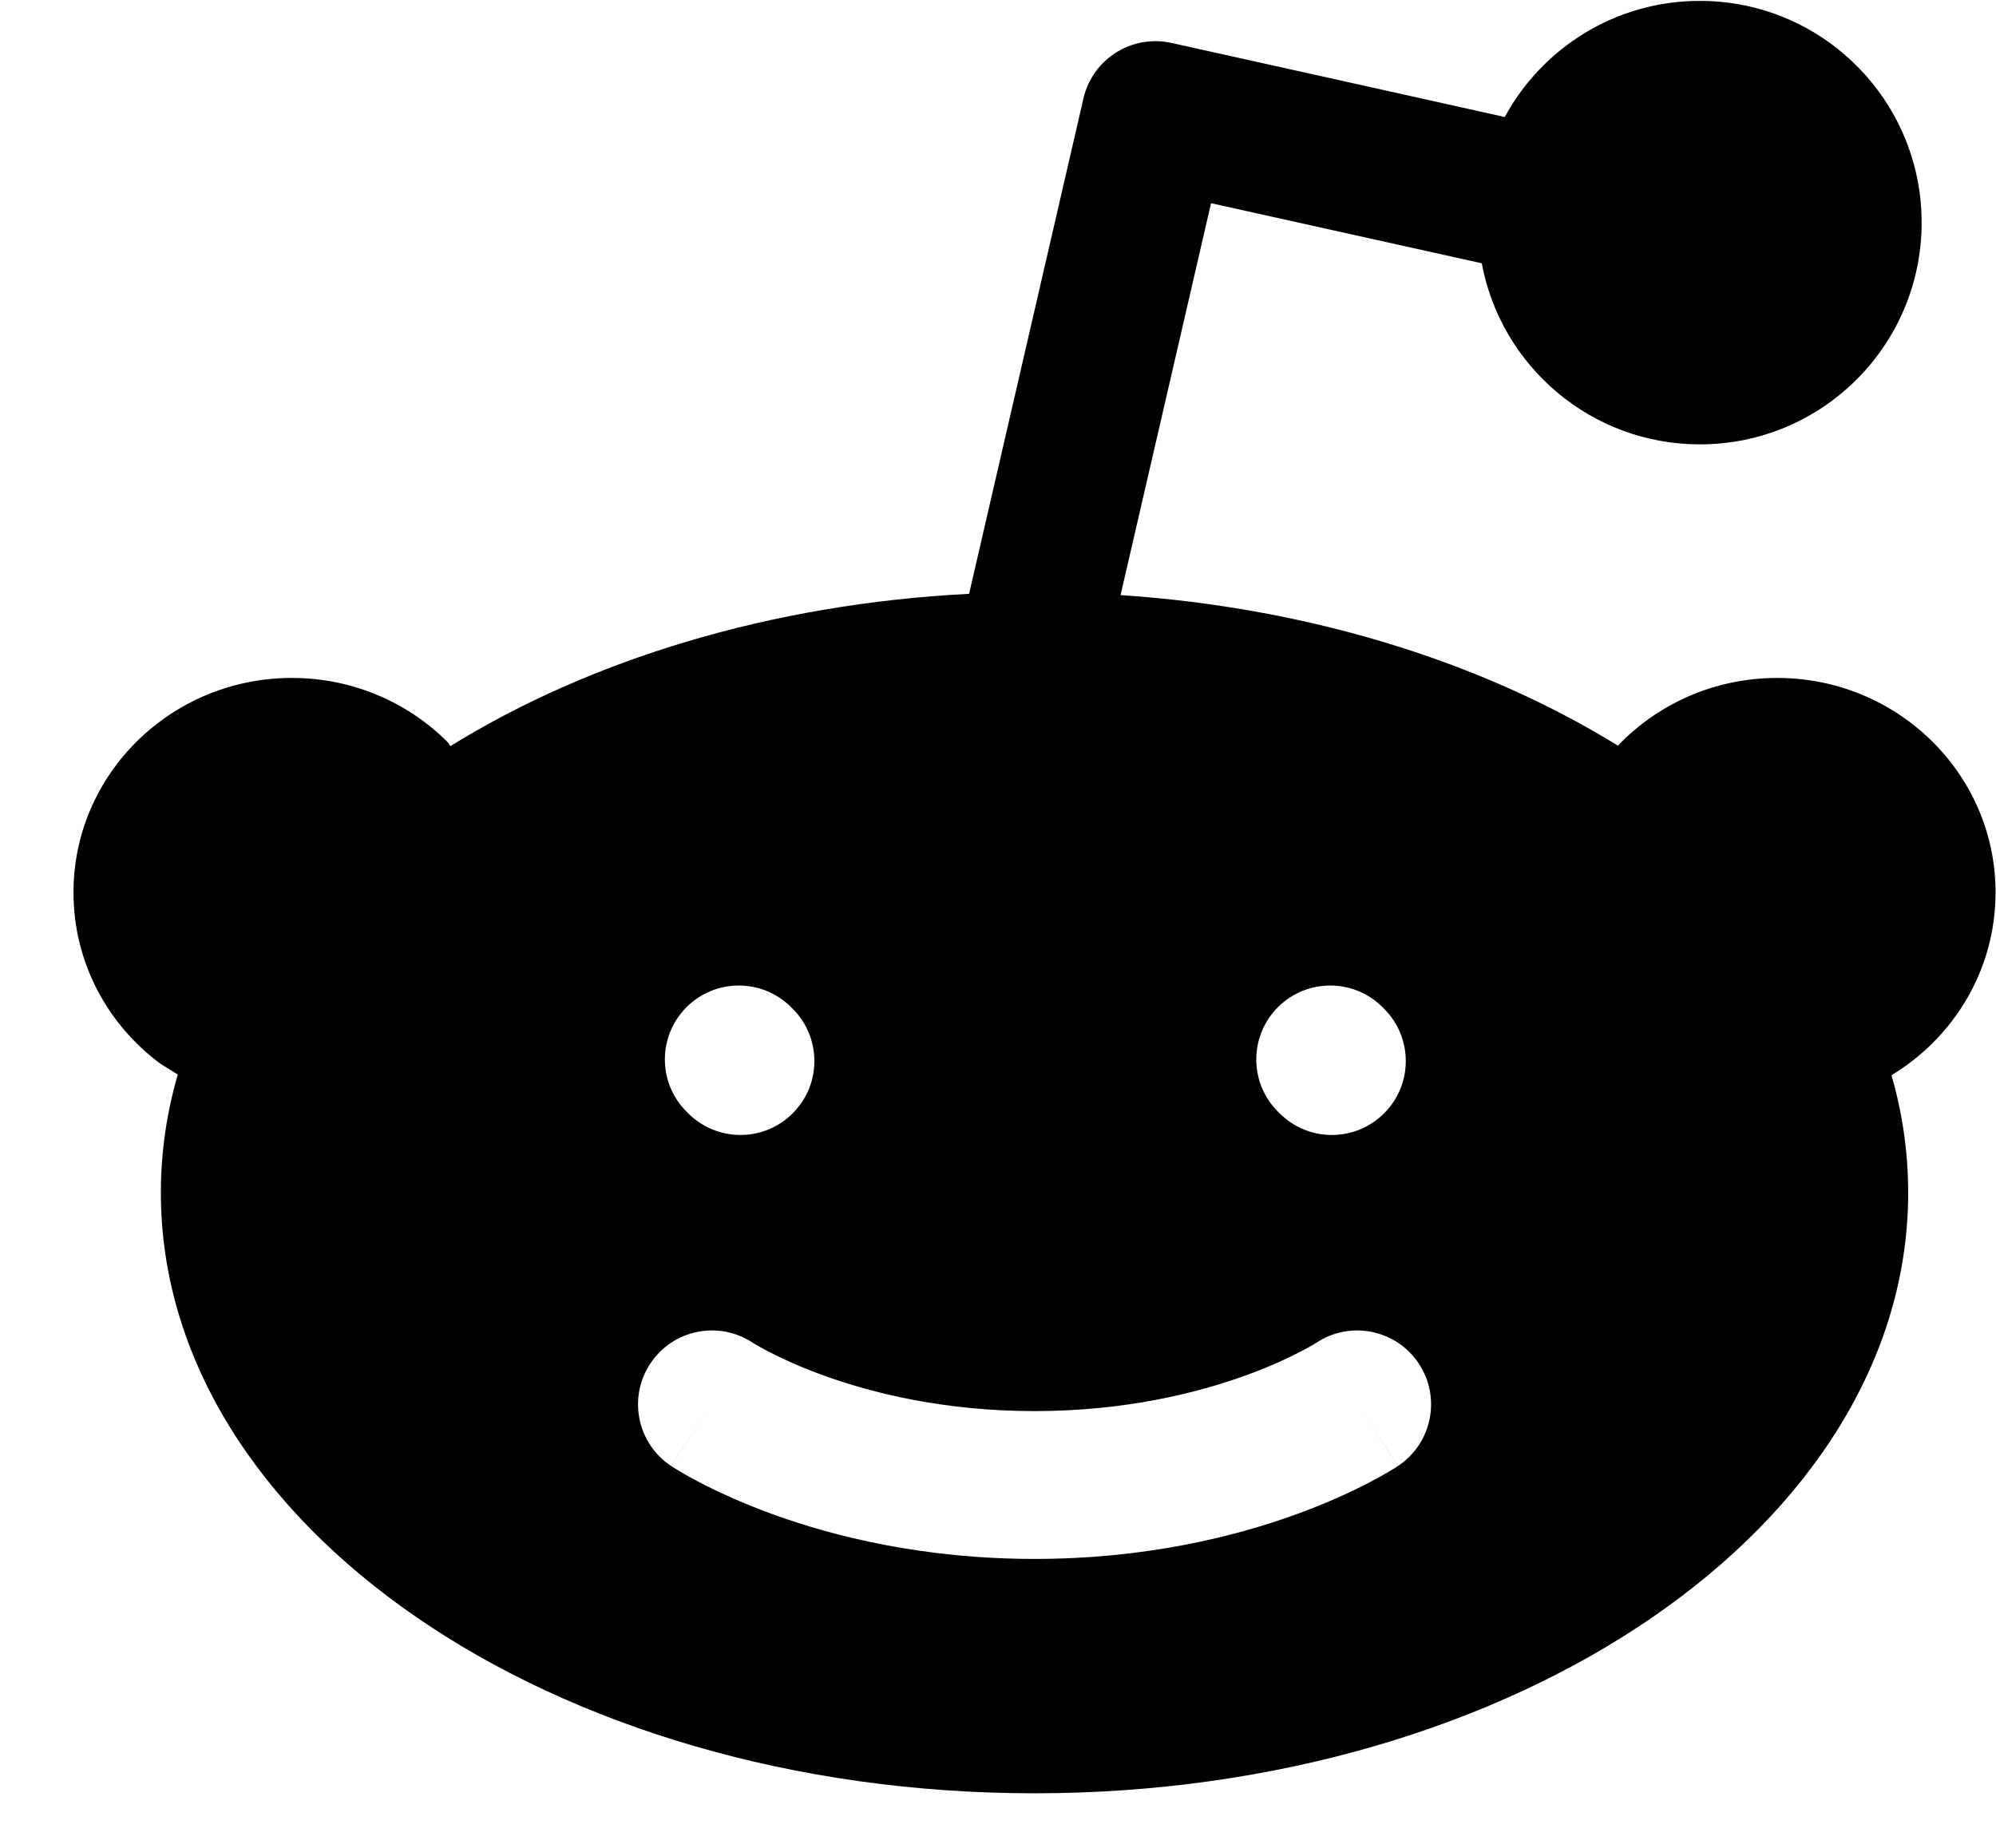
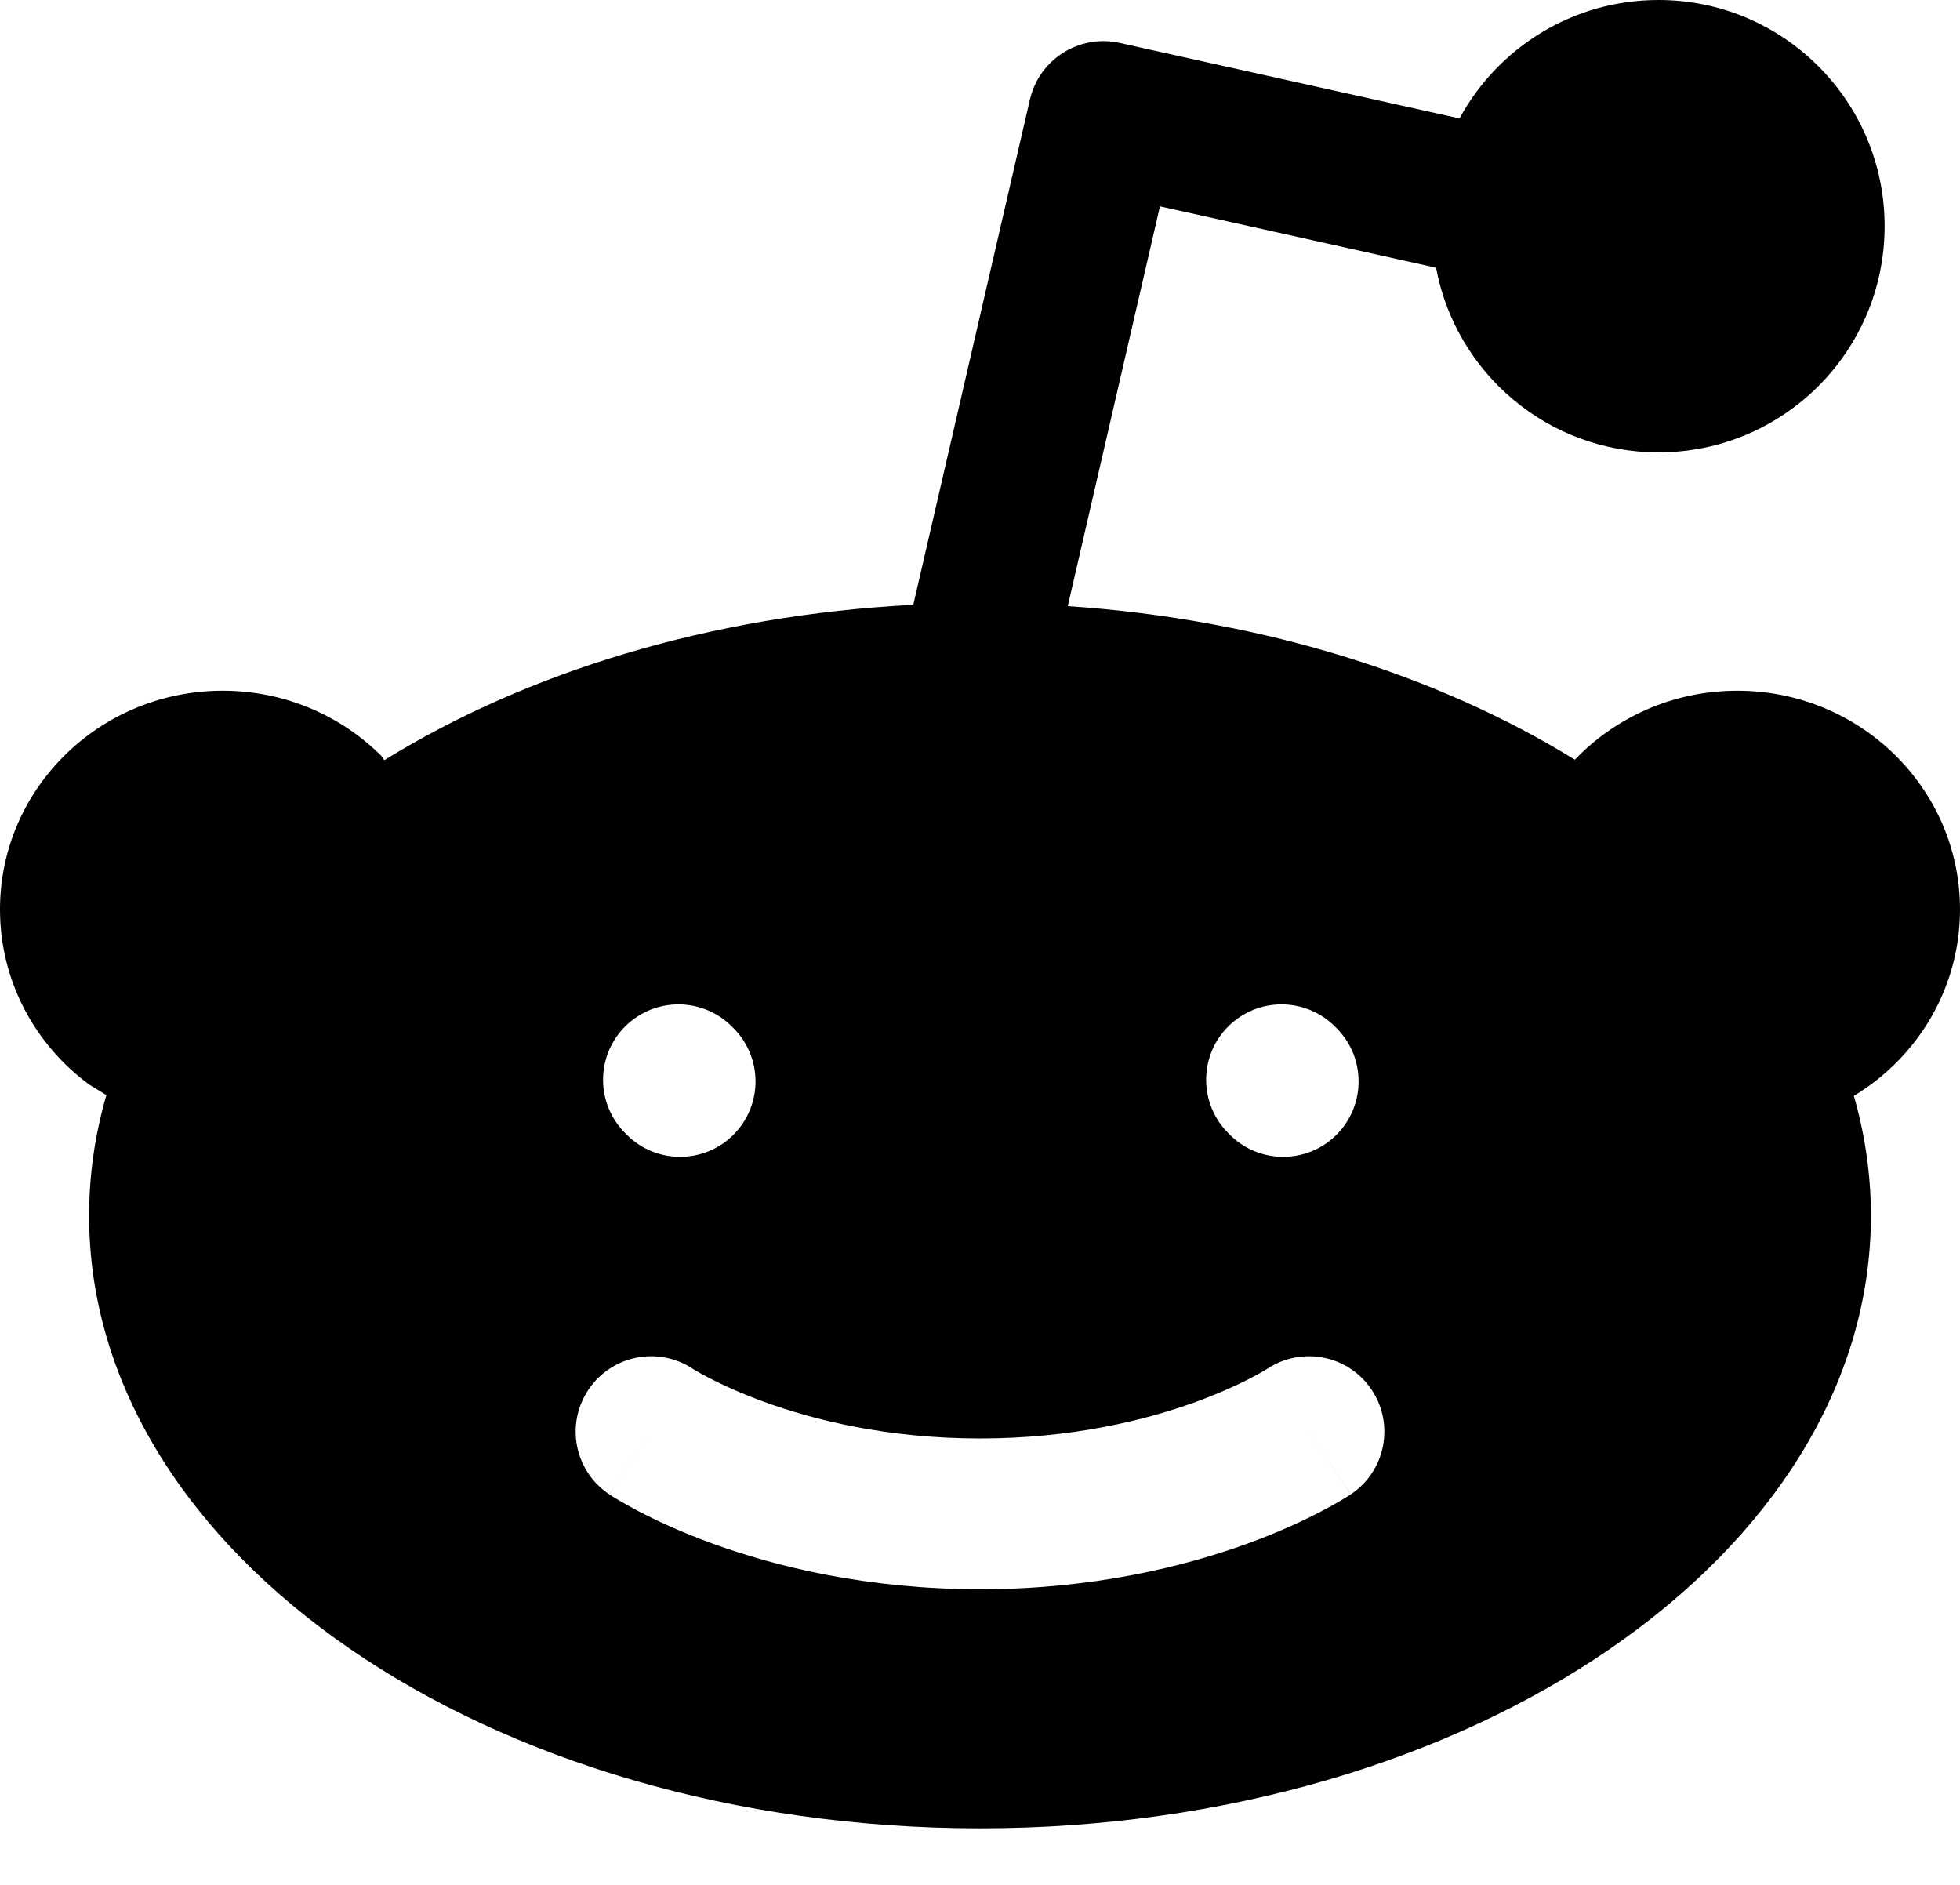
- <svg xmlns="http://www.w3.org/2000/svg" width="27" height="25" viewBox="0 0 27 25" fill="none">
-   <path fill-rule="evenodd" clip-rule="evenodd" d="M22.994 6.012C24.651 6.012 25.994 4.669 25.994 3.012C25.994 1.355 24.651 0.012 22.994 0.012C21.854 0.012 20.863 0.647 20.355 1.583L18.302 1.126L15.847 0.581C15.311 0.462 14.779 0.797 14.656 1.332L13.109 8.034C10.42 8.171 7.982 8.926 6.093 10.094L6.051 10.036C5.516 9.503 4.771 9.172 3.949 9.172C2.317 9.172 0.994 10.472 0.994 12.074C0.994 13.024 1.458 13.867 2.176 14.396L2.405 14.537C2.255 15.054 2.176 15.589 2.176 16.137C2.176 20.624 7.467 24.262 13.994 24.262C20.521 24.262 25.812 20.624 25.812 16.137C25.812 15.593 25.735 15.061 25.586 14.547C26.431 14.036 26.994 13.12 26.994 12.074C26.994 10.472 25.671 9.172 24.04 9.172C23.19 9.172 22.424 9.525 21.885 10.088C20.064 8.964 17.732 8.224 15.158 8.051L16.382 2.749L17.868 3.079L20.044 3.562C20.303 4.956 21.525 6.012 22.994 6.012ZM10.181 18.165C9.722 17.863 9.104 17.987 8.799 18.445C8.492 18.905 8.617 19.526 9.076 19.832L9.631 19C9.076 19.832 9.076 19.832 9.077 19.832L9.077 19.833L9.079 19.834L9.082 19.836L9.091 19.842L9.116 19.858C9.136 19.87 9.162 19.887 9.195 19.906C9.26 19.945 9.351 19.997 9.467 20.057C9.698 20.177 10.028 20.332 10.448 20.485C11.289 20.791 12.496 21.091 13.995 21.091C15.493 21.091 16.7 20.791 17.541 20.485C17.961 20.332 18.291 20.177 18.522 20.057C18.638 19.997 18.729 19.945 18.794 19.906C18.827 19.887 18.853 19.87 18.873 19.858L18.898 19.842L18.907 19.836L18.91 19.834L18.912 19.833L18.912 19.832C18.913 19.832 18.913 19.832 18.358 19L18.913 19.832C19.372 19.526 19.497 18.905 19.19 18.445C18.885 17.987 18.267 17.863 17.808 18.165L17.807 18.165L17.805 18.167C17.8 18.17 17.788 18.177 17.771 18.188C17.736 18.209 17.678 18.242 17.597 18.284C17.436 18.368 17.187 18.486 16.857 18.606C16.198 18.845 15.224 19.091 13.995 19.091C12.765 19.091 11.79 18.845 11.132 18.606C10.802 18.486 10.553 18.368 10.392 18.284C10.311 18.242 10.253 18.209 10.218 18.188C10.201 18.177 10.189 18.17 10.184 18.167L10.181 18.165L10.181 18.165ZM9.309 15.062C9.7 15.453 10.333 15.453 10.723 15.062C11.114 14.672 11.114 14.039 10.723 13.648L10.701 13.626C10.311 13.236 9.678 13.236 9.287 13.626C8.896 14.017 8.896 14.65 9.287 15.04L9.309 15.062ZM18.723 15.062C18.333 15.453 17.7 15.453 17.309 15.062L17.287 15.04C16.896 14.65 16.896 14.017 17.287 13.626C17.678 13.236 18.311 13.236 18.701 13.626L18.723 13.648C19.114 14.039 19.114 14.672 18.723 15.062Z" fill="black" />
+ <svg xmlns="http://www.w3.org/2000/svg" width="26" height="25" viewBox="0 0 26 25" fill="none">
+   <path fill-rule="evenodd" clip-rule="evenodd" d="M22 6C23.657 6 25 4.657 25 3C25 1.343 23.657 0 22 0C20.86 0 19.869 0.635 19.361 1.571L17.308 1.115L14.853 0.569C14.317 0.45 13.785 0.786 13.662 1.321L12.115 8.022C9.426 8.159 6.988 8.915 5.099 10.082L5.057 10.024C4.521 9.491 3.777 9.161 2.955 9.161C1.323 9.161 0 10.46 0 12.062C0 13.012 0.464 13.855 1.182 14.384L1.411 14.525C1.261 15.043 1.182 15.577 1.182 16.125C1.182 20.612 6.473 24.25 13 24.25C19.527 24.25 24.818 20.612 24.818 16.125C24.818 15.581 24.74 15.05 24.592 14.535C25.437 14.025 26 13.108 26 12.062C26 10.46 24.677 9.161 23.046 9.161C22.196 9.161 21.43 9.513 20.891 10.076C19.07 8.953 16.738 8.212 14.164 8.039L15.387 2.737L16.874 3.067L19.05 3.551C19.309 4.945 20.531 6 22 6ZM9.187 18.153C8.728 17.851 8.11 17.976 7.805 18.434C7.498 18.893 7.622 19.514 8.082 19.82L8.637 18.988C8.082 19.82 8.082 19.82 8.083 19.821L8.083 19.821L8.085 19.822L8.088 19.825L8.097 19.83L8.122 19.846C8.142 19.858 8.168 19.875 8.201 19.894C8.266 19.933 8.357 19.985 8.472 20.045C8.703 20.166 9.034 20.321 9.454 20.474C10.295 20.779 11.502 21.079 13 21.079C14.498 21.079 15.705 20.779 16.547 20.474C16.967 20.321 17.297 20.166 17.528 20.045C17.644 19.985 17.735 19.933 17.8 19.894C17.833 19.875 17.859 19.858 17.879 19.846L17.904 19.83L17.913 19.825L17.916 19.822L17.917 19.821L17.918 19.821C17.918 19.82 17.919 19.82 17.364 18.988L17.919 19.82C18.378 19.514 18.502 18.893 18.196 18.434C17.891 17.976 17.273 17.851 16.814 18.153L16.813 18.154L16.811 18.155C16.805 18.159 16.794 18.166 16.776 18.176C16.742 18.197 16.684 18.23 16.603 18.272C16.442 18.356 16.193 18.474 15.863 18.594C15.204 18.834 14.229 19.079 13 19.079C11.771 19.079 10.796 18.834 10.138 18.594C9.808 18.474 9.559 18.356 9.398 18.272C9.317 18.23 9.259 18.197 9.224 18.176C9.207 18.166 9.195 18.159 9.19 18.155L9.187 18.153L9.187 18.153ZM8.315 15.051C8.705 15.441 9.339 15.441 9.729 15.051C10.12 14.66 10.12 14.027 9.729 13.636L9.707 13.614C9.317 13.224 8.683 13.224 8.293 13.614C7.902 14.005 7.902 14.638 8.293 15.029L8.315 15.051ZM17.729 15.051C17.339 15.441 16.705 15.441 16.315 15.051L16.293 15.029C15.902 14.638 15.902 14.005 16.293 13.614C16.683 13.224 17.317 13.224 17.707 13.614L17.729 13.636C18.12 14.027 18.12 14.66 17.729 15.051Z" fill="black" />
</svg>
